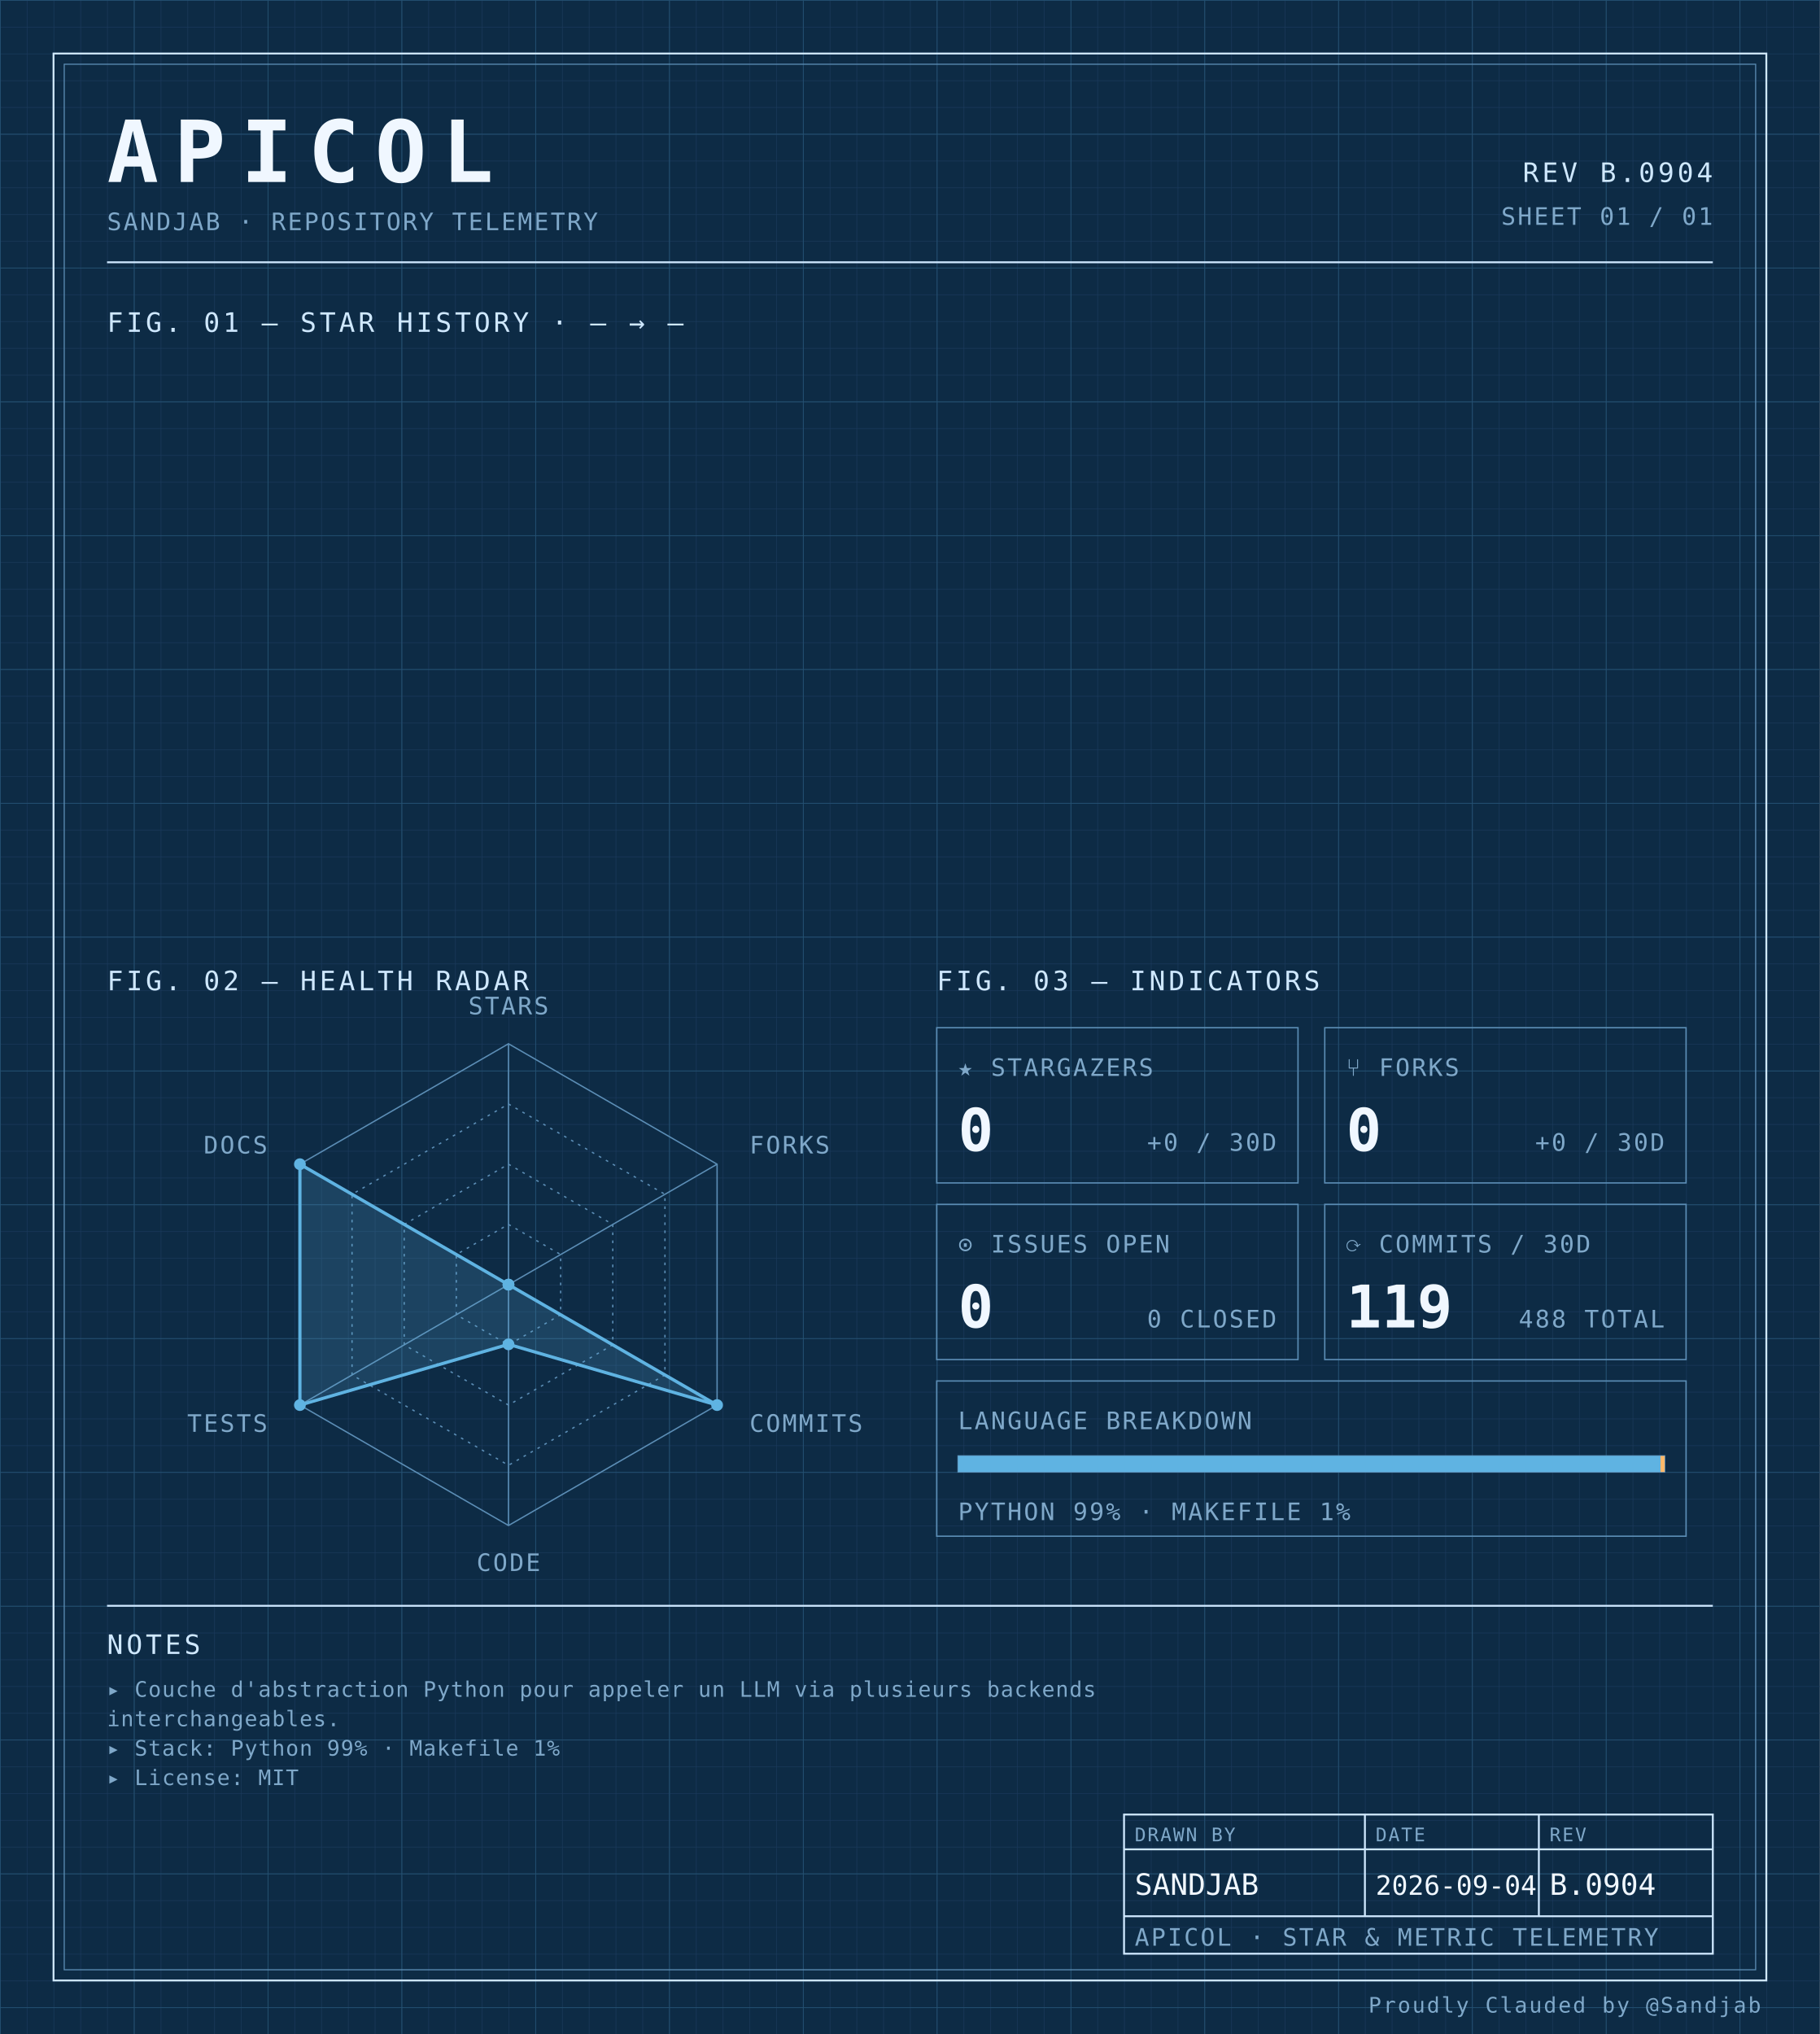
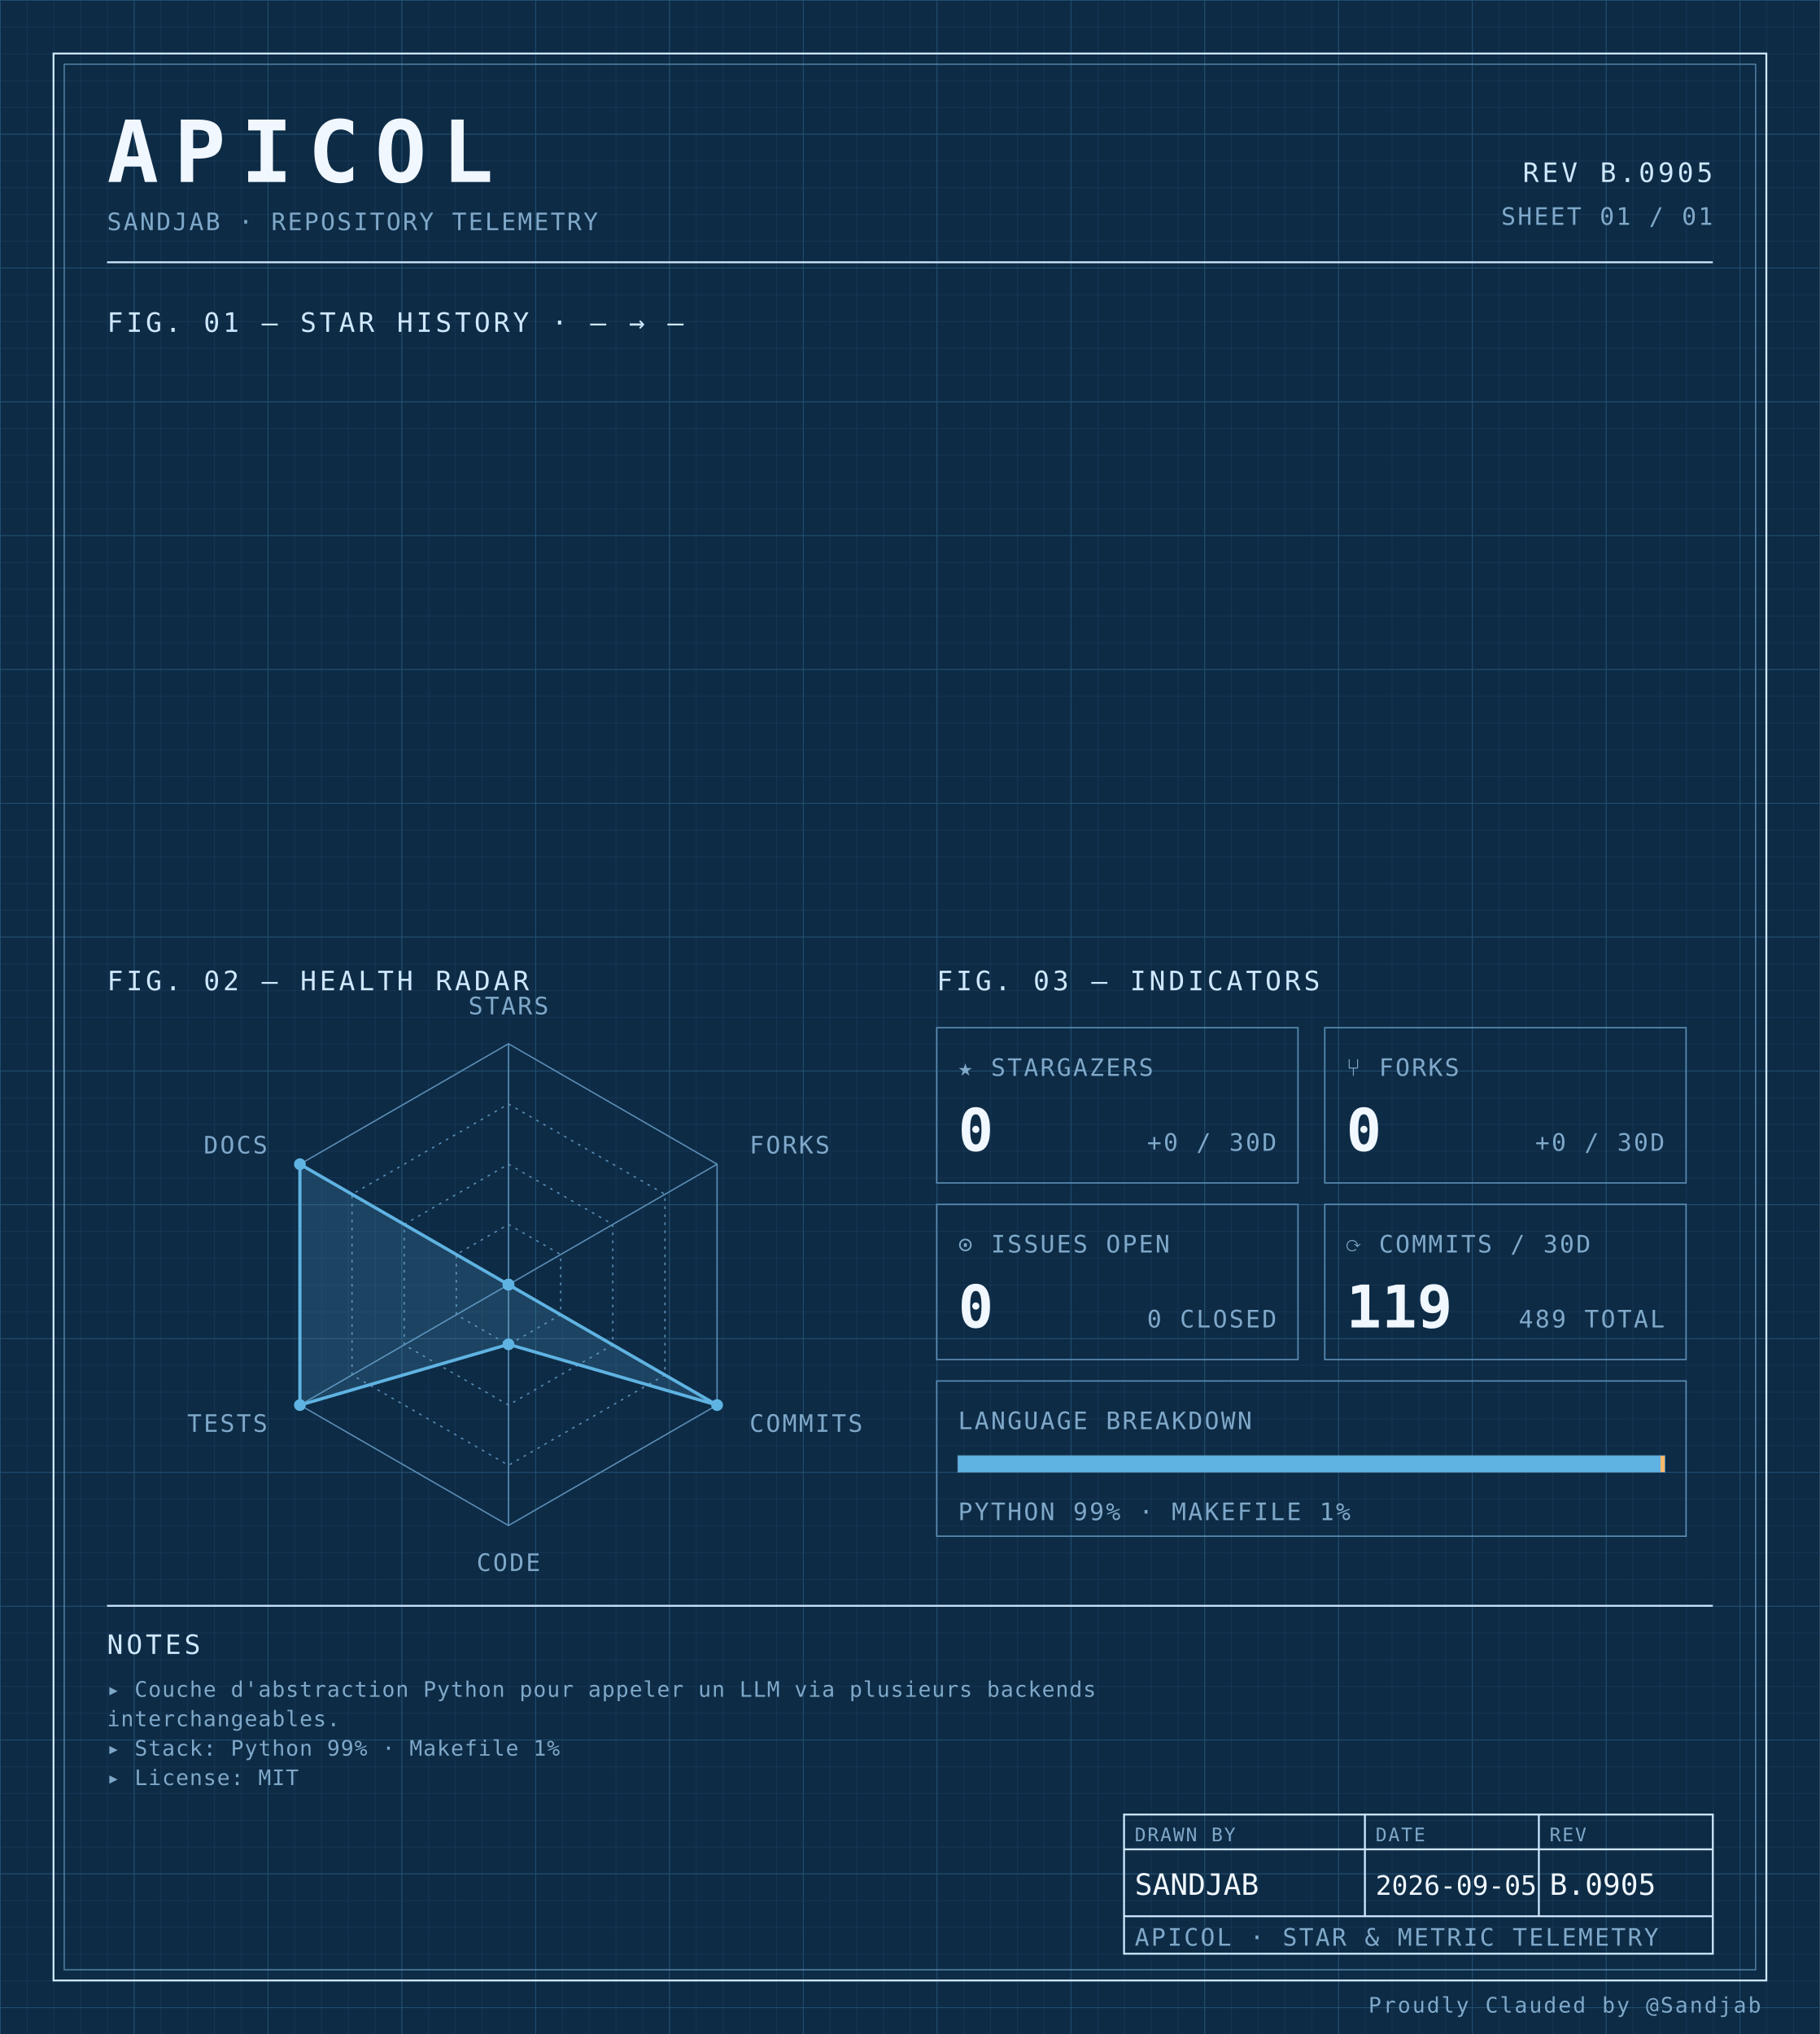
<svg xmlns="http://www.w3.org/2000/svg" width="100%" viewBox="0 0 680 760" role="img">
  <defs>
    <pattern id="grid-fine" width="10" height="10" patternUnits="userSpaceOnUse">
      <path d="M10 0H0V10" fill="none" stroke="#1a3a5c" stroke-width="0.4" />
    </pattern>
    <pattern id="grid-major" width="50" height="50" patternUnits="userSpaceOnUse">
      <path d="M50 0H0V50" fill="none" stroke="#245273" stroke-width="0.5" />
    </pattern>
  </defs>
  <rect x="0" y="0" width="680" height="760" fill="#0d2b45" />
  <rect x="0" y="0" width="680" height="760" fill="url(#grid-fine)" />
  <rect x="0" y="0" width="680" height="760" fill="url(#grid-major)" />
  <rect x="20" y="20" width="640" height="720" fill="none" stroke="#cfe8ff" stroke-width="0.7" />
  <rect x="24" y="24" width="632" height="712" fill="none" stroke="#5b8db5" stroke-width="0.4" />
  <text x="40" y="68" font-family="ui-monospace, 'SF Mono', 'JetBrains Mono', 'Cascadia Code', Consolas, monospace" font-size="32" font-weight="700" fill="#f0f7ff" text-anchor="start" letter-spacing="0.18em">APICOL</text>
  <text x="40" y="86" font-family="ui-monospace, 'SF Mono', 'JetBrains Mono', 'Cascadia Code', Consolas, monospace" font-size="9" font-weight="400" fill="#7fa8c9" text-anchor="start" letter-spacing="0.08em">SANDJAB · REPOSITORY TELEMETRY</text>
-   <text x="640" y="68" font-family="ui-monospace, 'SF Mono', 'JetBrains Mono', 'Cascadia Code', Consolas, monospace" font-size="10" font-weight="400" fill="#cfe8ff" text-anchor="end" letter-spacing="0.12em">REV B.0904</text>
+   <text x="640" y="68" font-family="ui-monospace, 'SF Mono', 'JetBrains Mono', 'Cascadia Code', Consolas, monospace" font-size="10" font-weight="400" fill="#cfe8ff" text-anchor="end" letter-spacing="0.12em">REV B.0905</text>
  <text x="640" y="84" font-family="ui-monospace, 'SF Mono', 'JetBrains Mono', 'Cascadia Code', Consolas, monospace" font-size="9" font-weight="400" fill="#7fa8c9" text-anchor="end" letter-spacing="0.08em">SHEET 01 / 01</text>
  <line x1="40" y1="98" x2="640" y2="98" stroke="#cfe8ff" stroke-width="0.7" />
  <text x="40" y="124" font-family="ui-monospace, 'SF Mono', 'JetBrains Mono', 'Cascadia Code', Consolas, monospace" font-size="10" font-weight="400" fill="#cfe8ff" text-anchor="start" letter-spacing="0.12em">FIG. 01 — STAR HISTORY · — → —</text>
  <text x="40" y="370" font-family="ui-monospace, 'SF Mono', 'JetBrains Mono', 'Cascadia Code', Consolas, monospace" font-size="10" font-weight="400" fill="#cfe8ff" text-anchor="start" letter-spacing="0.12em">FIG. 02 — HEALTH RADAR</text>
  <g transform="translate(190 480)">
    <polygon points="0.00,-90.00 77.94,-45.00 77.94,45.00 0.00,90.00 -77.94,45.00 -77.94,-45.00" fill="none" stroke="#5b8db5" stroke-width="0.5" />
    <polygon points="0.00,-67.50 58.46,-33.75 58.46,33.75 0.00,67.50 -58.46,33.75 -58.46,-33.75" fill="none" stroke="#5b8db5" stroke-width="0.5" stroke-dasharray="1,2" />
    <polygon points="0.00,-45.00 38.97,-22.50 38.97,22.50 0.00,45.00 -38.97,22.50 -38.97,-22.50" fill="none" stroke="#5b8db5" stroke-width="0.5" stroke-dasharray="1,2" />
    <polygon points="0.00,-22.50 19.49,-11.25 19.49,11.25 0.00,22.50 -19.49,11.25 -19.49,-11.25" fill="none" stroke="#5b8db5" stroke-width="0.5" stroke-dasharray="1,2" />
    <line x1="0" y1="0" x2="0.00" y2="-90.00" stroke="#5b8db5" stroke-width="0.5" />
    <line x1="0" y1="0" x2="77.94" y2="-45.00" stroke="#5b8db5" stroke-width="0.5" />
    <line x1="0" y1="0" x2="77.94" y2="45.00" stroke="#5b8db5" stroke-width="0.5" />
    <line x1="0" y1="0" x2="0.00" y2="90.00" stroke="#5b8db5" stroke-width="0.5" />
    <line x1="0" y1="0" x2="-77.94" y2="45.00" stroke="#5b8db5" stroke-width="0.5" />
    <line x1="0" y1="0" x2="-77.94" y2="-45.00" stroke="#5b8db5" stroke-width="0.5" />
    <polygon points="0.00,0.00 0.00,0.00 77.94,45.00 0.00,22.31 -77.94,45.00 -77.94,-45.00" fill="#5fb3e2" fill-opacity="0.18" stroke="#5fb3e2" stroke-width="1.2" />
    <circle cx="0.00" cy="0.00" r="2.2" fill="#5fb3e2" />
    <circle cx="0.00" cy="0.00" r="2.2" fill="#5fb3e2" />
    <circle cx="77.94" cy="45.00" r="2.2" fill="#5fb3e2" />
    <circle cx="0.00" cy="22.31" r="2.2" fill="#5fb3e2" />
    <circle cx="-77.94" cy="45.00" r="2.2" fill="#5fb3e2" />
    <circle cx="-77.94" cy="-45.00" r="2.2" fill="#5fb3e2" />
    <text x="6.3681633555662356e-15" y="-101" font-family="ui-monospace, 'SF Mono', 'JetBrains Mono', 'Cascadia Code', Consolas, monospace" font-size="9" font-weight="400" fill="#7fa8c9" text-anchor="middle" letter-spacing="0.08em">STARS</text>
    <text x="90.067" y="-49" font-family="ui-monospace, 'SF Mono', 'JetBrains Mono', 'Cascadia Code', Consolas, monospace" font-size="9" font-weight="400" fill="#7fa8c9" text-anchor="start" letter-spacing="0.08em">FORKS</text>
    <text x="90.067" y="55" font-family="ui-monospace, 'SF Mono', 'JetBrains Mono', 'Cascadia Code', Consolas, monospace" font-size="9" font-weight="400" fill="#7fa8c9" text-anchor="start" letter-spacing="0.08em">COMMITS</text>
    <text x="6.3681633555662356e-15" y="107" font-family="ui-monospace, 'SF Mono', 'JetBrains Mono', 'Cascadia Code', Consolas, monospace" font-size="9" font-weight="400" fill="#7fa8c9" text-anchor="middle" letter-spacing="0.08em">CODE</text>
    <text x="-90.067" y="55" font-family="ui-monospace, 'SF Mono', 'JetBrains Mono', 'Cascadia Code', Consolas, monospace" font-size="9" font-weight="400" fill="#7fa8c9" text-anchor="end" letter-spacing="0.08em">TESTS</text>
    <text x="-90.067" y="-49" font-family="ui-monospace, 'SF Mono', 'JetBrains Mono', 'Cascadia Code', Consolas, monospace" font-size="9" font-weight="400" fill="#7fa8c9" text-anchor="end" letter-spacing="0.08em">DOCS</text>
  </g>
  <text x="350" y="370" font-family="ui-monospace, 'SF Mono', 'JetBrains Mono', 'Cascadia Code', Consolas, monospace" font-size="10" font-weight="400" fill="#cfe8ff" text-anchor="start" letter-spacing="0.12em">FIG. 03 — INDICATORS</text>
  <rect x="350" y="384" width="135" height="58" fill="none" stroke="#5b8db5" stroke-width="0.5" />
  <text x="358" y="402" font-family="ui-monospace, 'SF Mono', 'JetBrains Mono', 'Cascadia Code', Consolas, monospace" font-size="9" font-weight="400" fill="#7fa8c9" text-anchor="start" letter-spacing="0.08em">★ STARGAZERS</text>
  <text x="358" y="430" font-family="ui-monospace, 'SF Mono', 'JetBrains Mono', 'Cascadia Code', Consolas, monospace" font-size="22" font-weight="700" fill="#f0f7ff" text-anchor="start" letter-spacing="normal">0</text>
  <text x="477" y="430" font-family="ui-monospace, 'SF Mono', 'JetBrains Mono', 'Cascadia Code', Consolas, monospace" font-size="9" font-weight="400" fill="#7fa8c9" text-anchor="end" letter-spacing="0.08em">+0 / 30D</text>
  <rect x="495" y="384" width="135" height="58" fill="none" stroke="#5b8db5" stroke-width="0.5" />
  <text x="503" y="402" font-family="ui-monospace, 'SF Mono', 'JetBrains Mono', 'Cascadia Code', Consolas, monospace" font-size="9" font-weight="400" fill="#7fa8c9" text-anchor="start" letter-spacing="0.08em">⑂ FORKS</text>
  <text x="503" y="430" font-family="ui-monospace, 'SF Mono', 'JetBrains Mono', 'Cascadia Code', Consolas, monospace" font-size="22" font-weight="700" fill="#f0f7ff" text-anchor="start" letter-spacing="normal">0</text>
  <text x="622" y="430" font-family="ui-monospace, 'SF Mono', 'JetBrains Mono', 'Cascadia Code', Consolas, monospace" font-size="9" font-weight="400" fill="#7fa8c9" text-anchor="end" letter-spacing="0.08em">+0 / 30D</text>
  <rect x="350" y="450" width="135" height="58" fill="none" stroke="#5b8db5" stroke-width="0.5" />
  <text x="358" y="468" font-family="ui-monospace, 'SF Mono', 'JetBrains Mono', 'Cascadia Code', Consolas, monospace" font-size="9" font-weight="400" fill="#7fa8c9" text-anchor="start" letter-spacing="0.08em">⊙ ISSUES OPEN</text>
  <text x="358" y="496" font-family="ui-monospace, 'SF Mono', 'JetBrains Mono', 'Cascadia Code', Consolas, monospace" font-size="22" font-weight="700" fill="#f0f7ff" text-anchor="start" letter-spacing="normal">0</text>
  <text x="477" y="496" font-family="ui-monospace, 'SF Mono', 'JetBrains Mono', 'Cascadia Code', Consolas, monospace" font-size="9" font-weight="400" fill="#7fa8c9" text-anchor="end" letter-spacing="0.08em">0 CLOSED</text>
  <rect x="495" y="450" width="135" height="58" fill="none" stroke="#5b8db5" stroke-width="0.5" />
  <text x="503" y="468" font-family="ui-monospace, 'SF Mono', 'JetBrains Mono', 'Cascadia Code', Consolas, monospace" font-size="9" font-weight="400" fill="#7fa8c9" text-anchor="start" letter-spacing="0.08em">⟳ COMMITS / 30D</text>
  <text x="503" y="496" font-family="ui-monospace, 'SF Mono', 'JetBrains Mono', 'Cascadia Code', Consolas, monospace" font-size="22" font-weight="700" fill="#f0f7ff" text-anchor="start" letter-spacing="normal">119</text>
-   <text x="622" y="496" font-family="ui-monospace, 'SF Mono', 'JetBrains Mono', 'Cascadia Code', Consolas, monospace" font-size="9" font-weight="400" fill="#7fa8c9" text-anchor="end" letter-spacing="0.08em">488 TOTAL</text>
+   <text x="622" y="496" font-family="ui-monospace, 'SF Mono', 'JetBrains Mono', 'Cascadia Code', Consolas, monospace" font-size="9" font-weight="400" fill="#7fa8c9" text-anchor="end" letter-spacing="0.08em">489 TOTAL</text>
  <rect x="350" y="516" width="280" height="58" fill="none" stroke="#5b8db5" stroke-width="0.5" />
  <text x="358" y="534" font-family="ui-monospace, 'SF Mono', 'JetBrains Mono', 'Cascadia Code', Consolas, monospace" font-size="9" font-weight="400" fill="#7fa8c9" text-anchor="start" letter-spacing="0.08em">LANGUAGE BREAKDOWN</text>
  <rect x="358" y="544" width="264" height="6" fill="none" stroke="#5b8db5" stroke-width="0.5" />
  <rect x="358" y="544" width="262.46" height="6" fill="#5fb3e2" />
  <rect x="620.456" y="544" width="1.54" height="6" fill="#ffb96b" />
  <text x="358" y="568" font-family="ui-monospace, 'SF Mono', 'JetBrains Mono', 'Cascadia Code', Consolas, monospace" font-size="9" font-weight="400" fill="#7fa8c9" text-anchor="start" letter-spacing="0.08em">PYTHON 99% · MAKEFILE 1%</text>
  <line x1="40" y1="600" x2="640" y2="600" stroke="#cfe8ff" stroke-width="0.7" />
  <text x="40" y="618" font-family="ui-monospace, 'SF Mono', 'JetBrains Mono', 'Cascadia Code', Consolas, monospace" font-size="10" font-weight="400" fill="#cfe8ff" text-anchor="start" letter-spacing="0.12em">NOTES</text>
  <text x="40" y="634" font-family="ui-monospace, 'SF Mono', 'JetBrains Mono', 'Cascadia Code', Consolas, monospace" font-size="8" font-weight="400" fill="#7fa8c9" text-anchor="start" letter-spacing="0.04em">▸ Couche d'abstraction Python pour appeler un LLM via plusieurs backends</text>
  <text x="40" y="645" font-family="ui-monospace, 'SF Mono', 'JetBrains Mono', 'Cascadia Code', Consolas, monospace" font-size="8" font-weight="400" fill="#7fa8c9" text-anchor="start" letter-spacing="0.04em">  interchangeables.</text>
  <text x="40" y="656" font-family="ui-monospace, 'SF Mono', 'JetBrains Mono', 'Cascadia Code', Consolas, monospace" font-size="8" font-weight="400" fill="#7fa8c9" text-anchor="start" letter-spacing="0.04em">▸ Stack: Python 99% · Makefile 1%</text>
  <text x="40" y="667" font-family="ui-monospace, 'SF Mono', 'JetBrains Mono', 'Cascadia Code', Consolas, monospace" font-size="8" font-weight="400" fill="#7fa8c9" text-anchor="start" letter-spacing="0.04em">▸ License: MIT</text>
  <rect x="420" y="678" width="220" height="52" fill="none" stroke="#cfe8ff" stroke-width="0.7" />
  <line x1="420" y1="691" x2="640" y2="691" stroke="#cfe8ff" stroke-width="0.7" />
  <line x1="420" y1="716" x2="640" y2="716" stroke="#cfe8ff" stroke-width="0.7" />
  <line x1="510" y1="678" x2="510" y2="716" stroke="#cfe8ff" stroke-width="0.7" />
  <line x1="575" y1="678" x2="575" y2="716" stroke="#cfe8ff" stroke-width="0.7" />
  <text x="424" y="688" font-family="ui-monospace, 'SF Mono', 'JetBrains Mono', 'Cascadia Code', Consolas, monospace" font-size="7" font-weight="400" fill="#7fa8c9" text-anchor="start" letter-spacing="0.08em">DRAWN BY</text>
  <text x="514" y="688" font-family="ui-monospace, 'SF Mono', 'JetBrains Mono', 'Cascadia Code', Consolas, monospace" font-size="7" font-weight="400" fill="#7fa8c9" text-anchor="start" letter-spacing="0.08em">DATE</text>
  <text x="579" y="688" font-family="ui-monospace, 'SF Mono', 'JetBrains Mono', 'Cascadia Code', Consolas, monospace" font-size="7" font-weight="400" fill="#7fa8c9" text-anchor="start" letter-spacing="0.08em">REV</text>
  <text x="424" y="708" font-family="ui-monospace, 'SF Mono', 'JetBrains Mono', 'Cascadia Code', Consolas, monospace" font-size="11" font-weight="400" fill="#f0f7ff" text-anchor="start" letter-spacing="normal">SANDJAB</text>
-   <text x="514" y="708" font-family="ui-monospace, 'SF Mono', 'JetBrains Mono', 'Cascadia Code', Consolas, monospace" font-size="10" font-weight="400" fill="#f0f7ff" text-anchor="start" letter-spacing="normal">2026-09-04</text>
-   <text x="579" y="708" font-family="ui-monospace, 'SF Mono', 'JetBrains Mono', 'Cascadia Code', Consolas, monospace" font-size="11" font-weight="400" fill="#f0f7ff" text-anchor="start" letter-spacing="normal">B.0904</text>
+   <text x="514" y="708" font-family="ui-monospace, 'SF Mono', 'JetBrains Mono', 'Cascadia Code', Consolas, monospace" font-size="10" font-weight="400" fill="#f0f7ff" text-anchor="start" letter-spacing="normal">2026-09-05</text>
+   <text x="579" y="708" font-family="ui-monospace, 'SF Mono', 'JetBrains Mono', 'Cascadia Code', Consolas, monospace" font-size="11" font-weight="400" fill="#f0f7ff" text-anchor="start" letter-spacing="normal">B.0905</text>
  <text x="424" y="727" font-family="ui-monospace, 'SF Mono', 'JetBrains Mono', 'Cascadia Code', Consolas, monospace" font-size="9" font-weight="400" fill="#7fa8c9" text-anchor="start" letter-spacing="0.08em">APICOL · STAR &amp; METRIC TELEMETRY</text>
  <text x="658" y="752" font-family="ui-monospace, 'SF Mono', 'JetBrains Mono', 'Cascadia Code', Consolas, monospace" font-size="8" font-weight="400" fill="#7fa8c9" text-anchor="end" letter-spacing="0.08em">Proudly Clauded by @Sandjab</text>
</svg>
